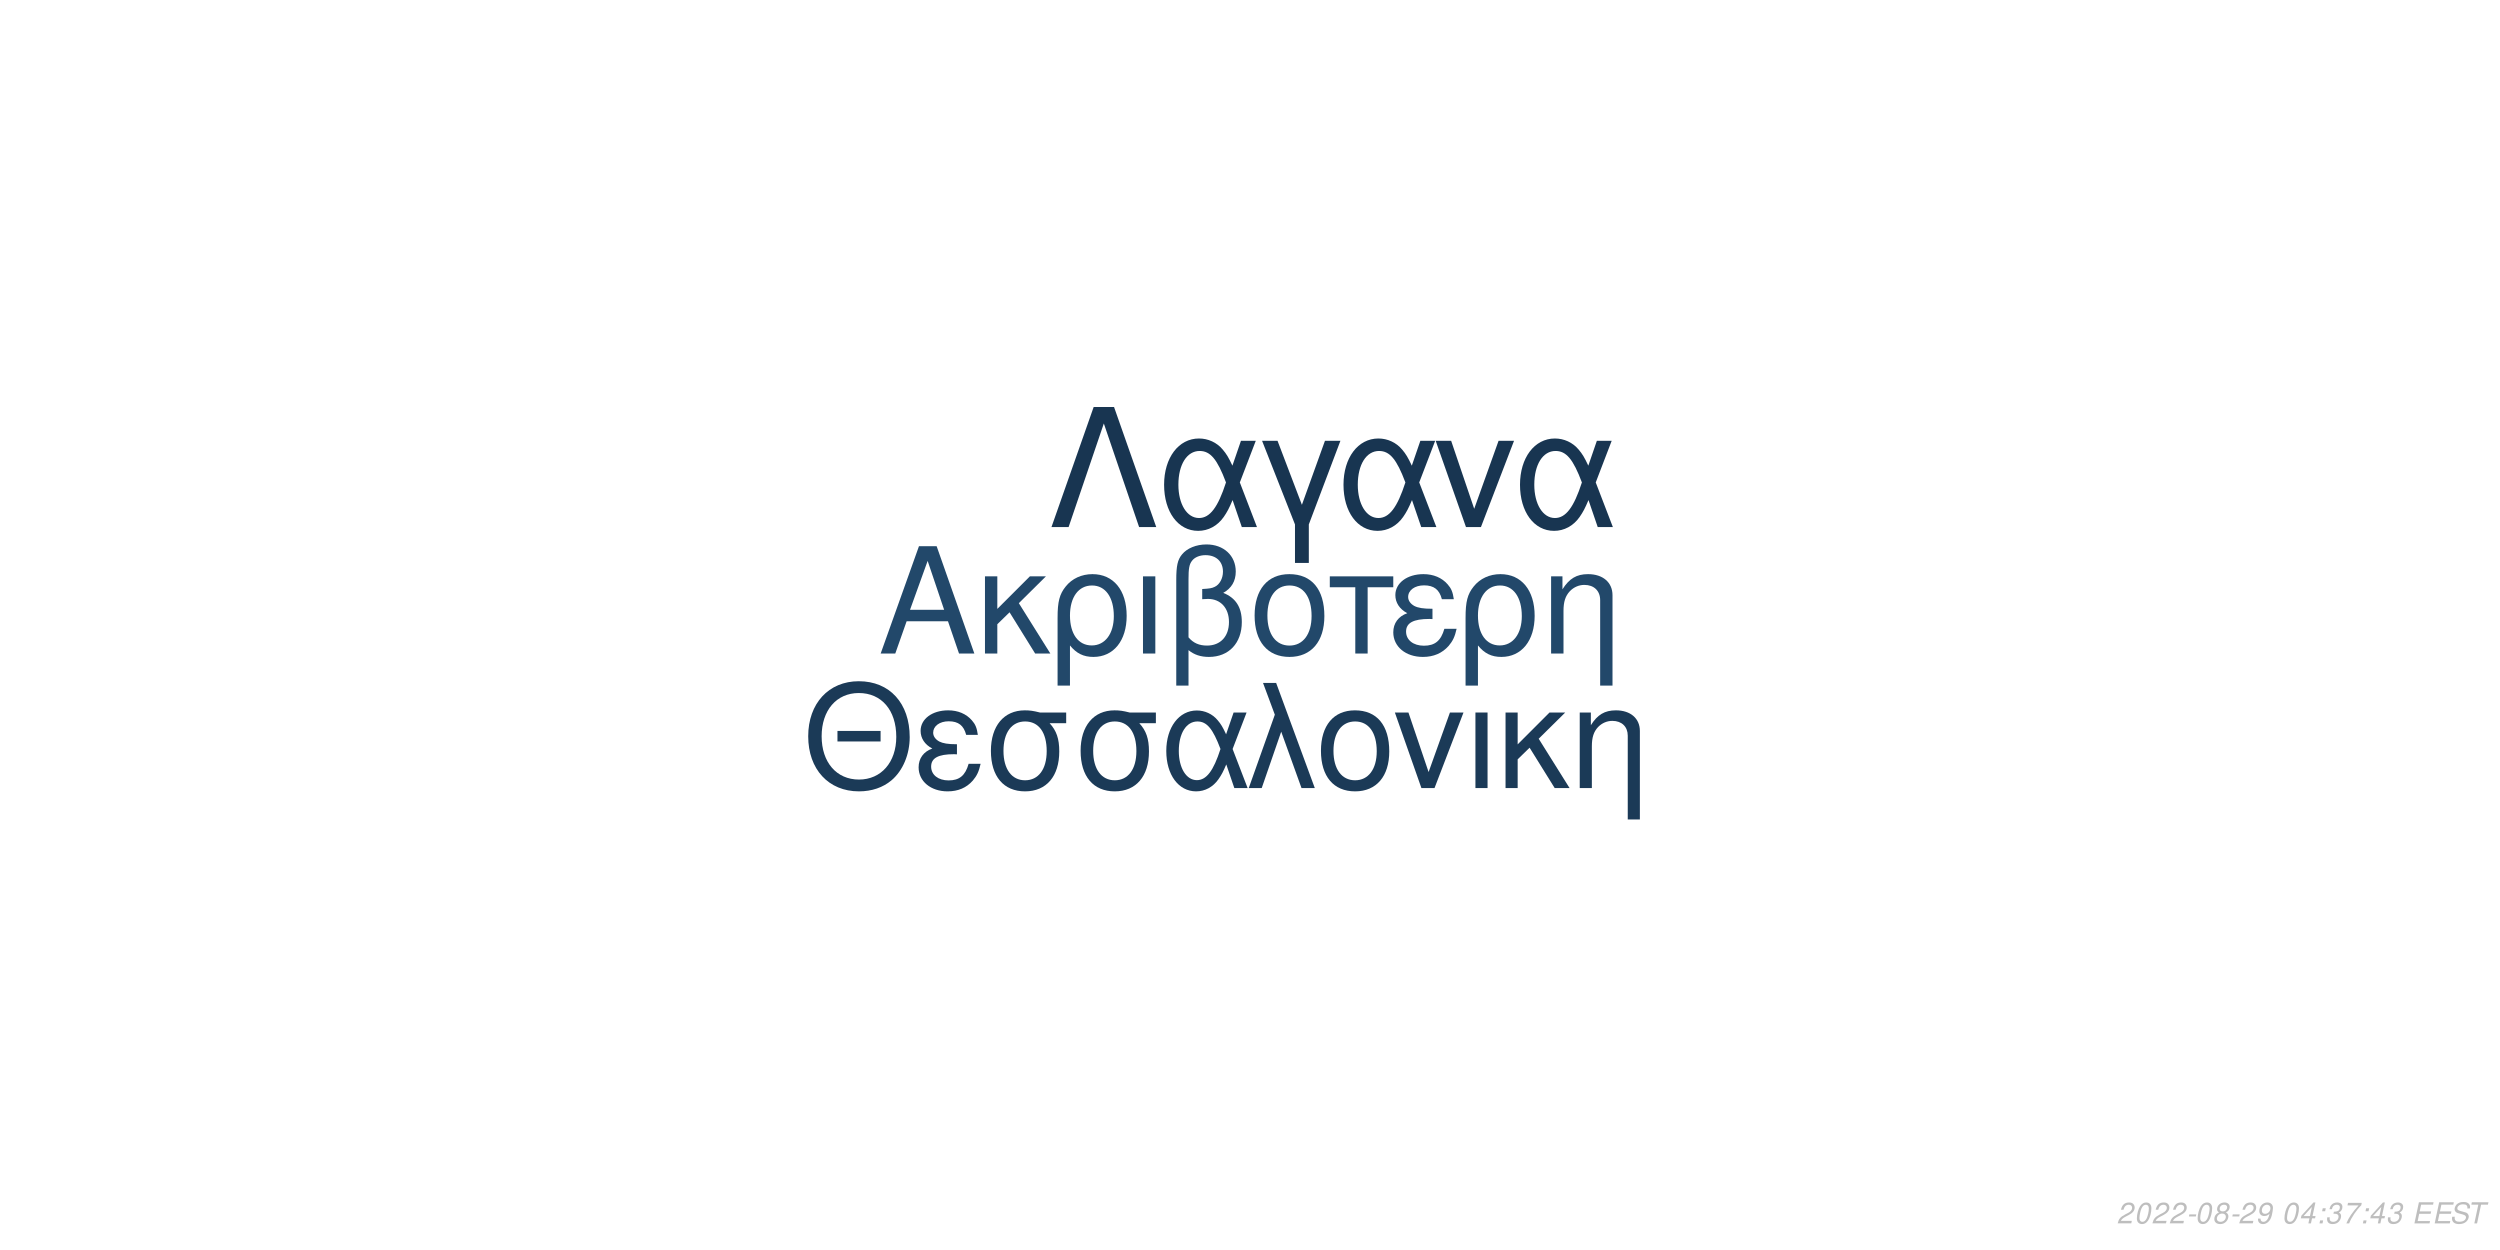
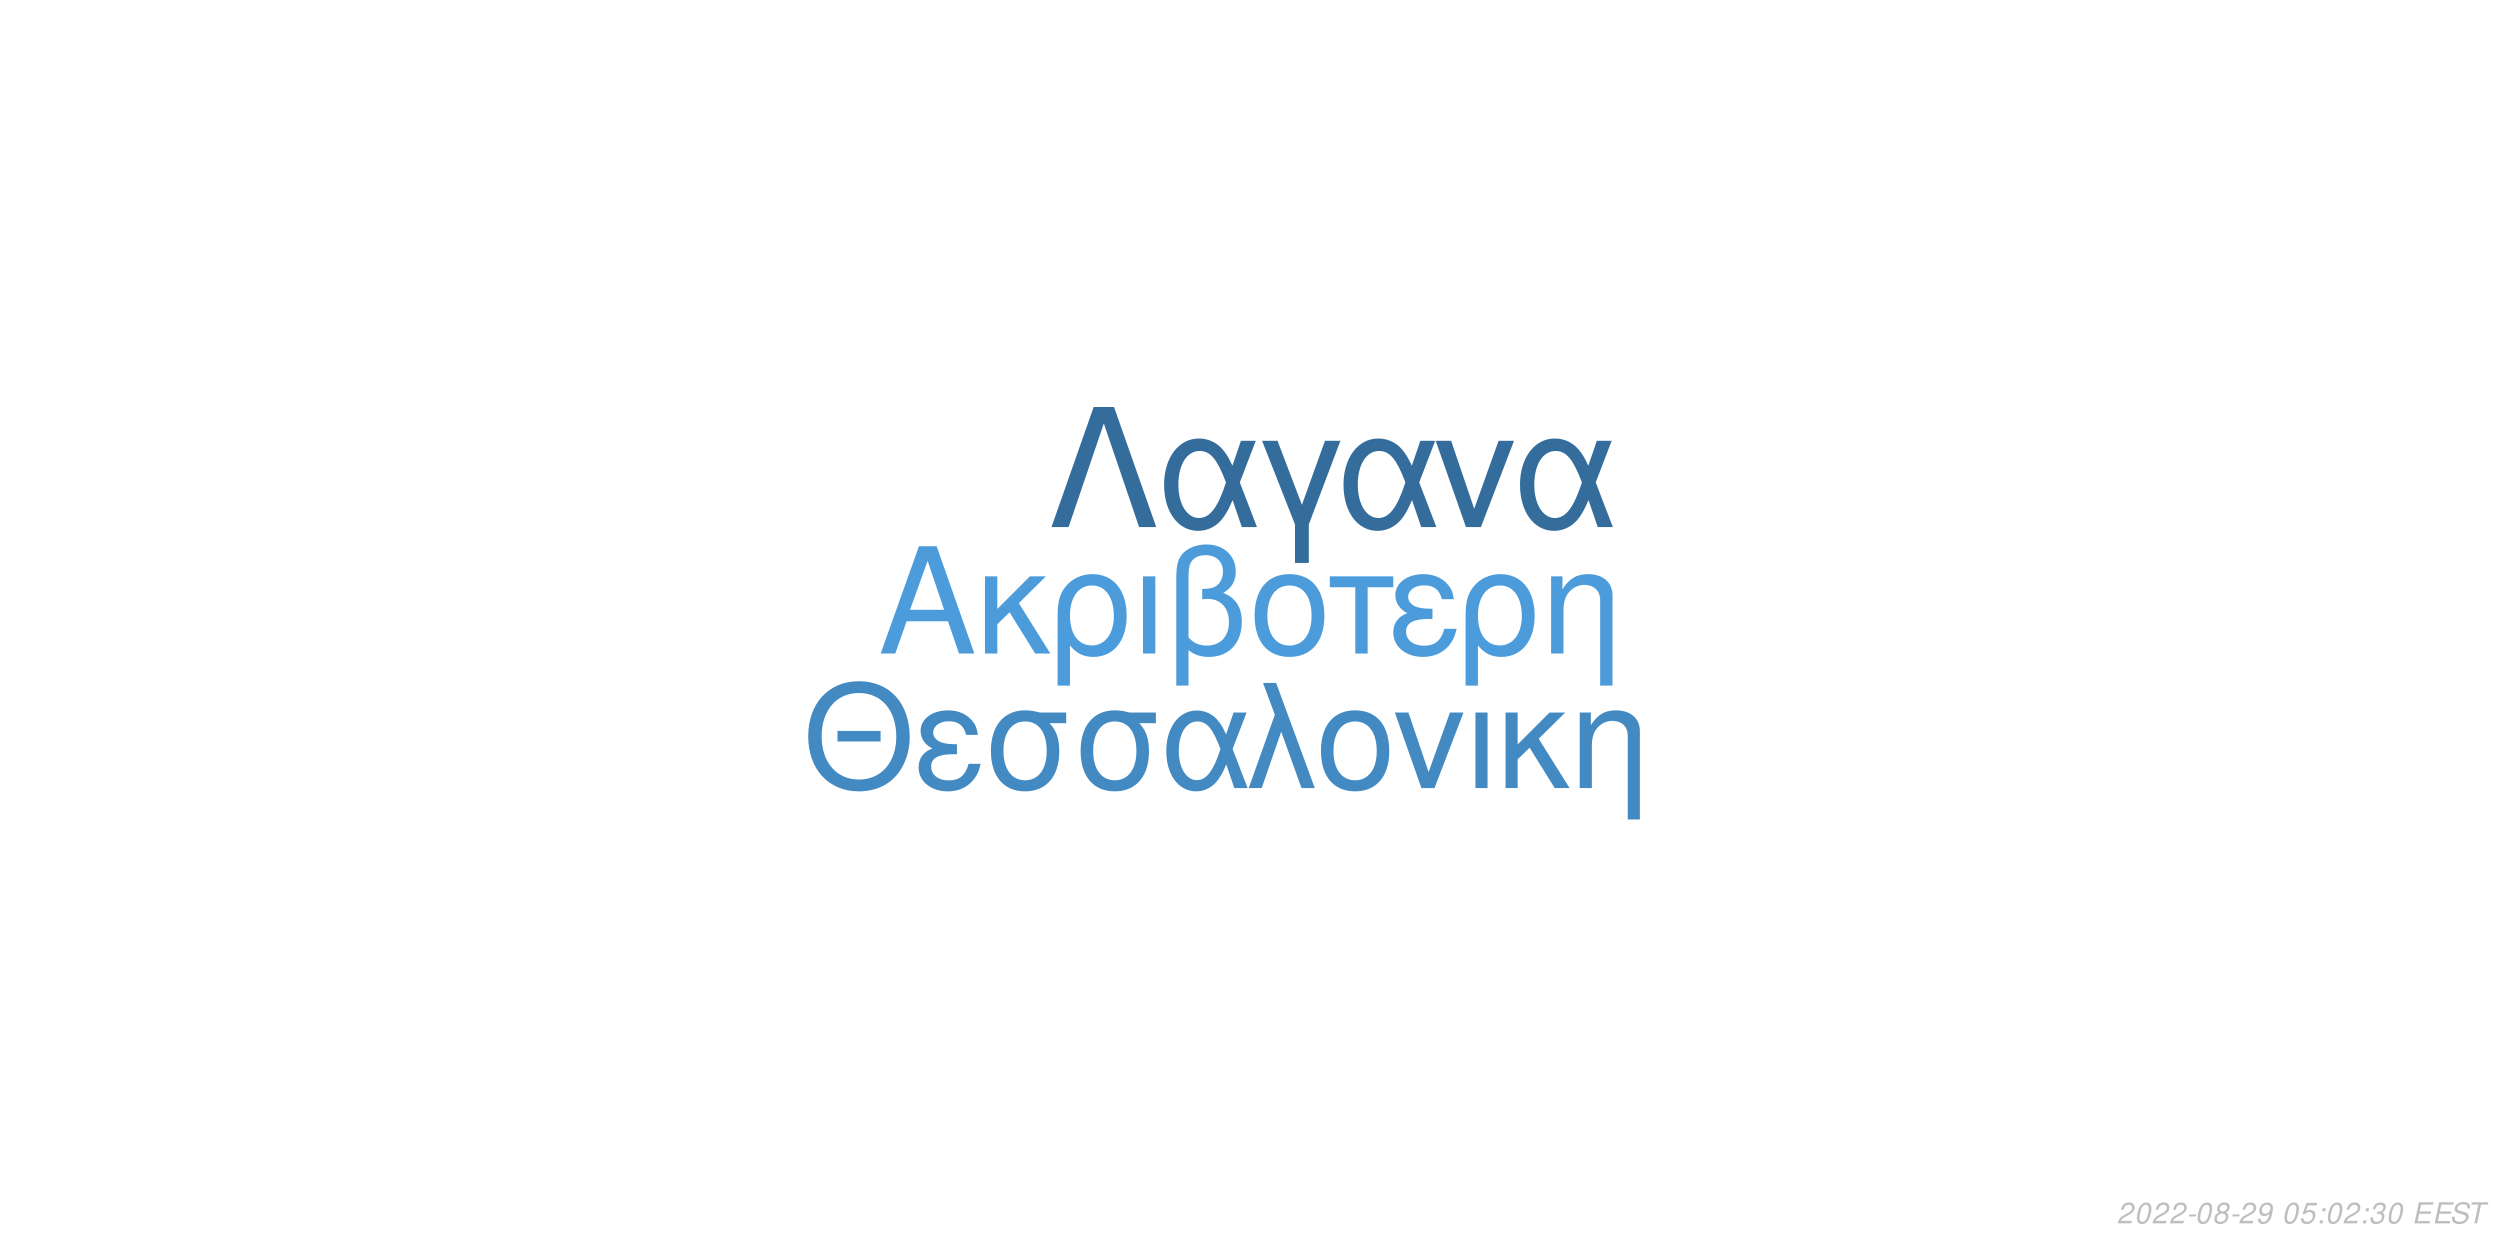
<svg xmlns="http://www.w3.org/2000/svg" xmlns:xlink="http://www.w3.org/1999/xlink" width="864pt" height="432pt" viewBox="0 0 864 432" version="1.1">
  <defs>
    <g>
      <symbol overflow="visible" id="glyph0-0">
        <path style="stroke:none;" d="" />
      </symbol>
      <symbol overflow="visible" id="glyph0-1">
        <path style="stroke:none;" d="M 24.125 -11.141 L 27.938 0 L 33.234 0 L 20.203 -37.094 L 14.094 -37.094 L 0.859 0 L 5.906 0 L 9.828 -11.141 Z M 22.797 -15.109 L 11 -15.109 L 17.094 -32.016 Z M 22.797 -15.109 " />
      </symbol>
      <symbol overflow="visible" id="glyph0-2">
        <path style="stroke:none;" d="M 7.172 -15.422 L 7.172 -26.672 L 2.906 -26.672 L 2.906 0 L 7.172 0 L 7.172 -10.125 L 11.406 -14.25 L 20.25 0 L 25.5 0 L 14.609 -17.406 L 23.969 -26.672 L 18.422 -26.672 Z M 7.172 -15.422 " />
      </symbol>
      <symbol overflow="visible" id="glyph0-3">
        <path style="stroke:none;" d="M 3 11.094 L 7.281 11.094 L 7.281 -2.797 C 9.516 -0.047 11.953 1.172 15.375 1.172 C 22.344 1.172 26.875 -4.422 26.875 -13.031 C 26.875 -21.891 22.297 -27.438 15.062 -27.438 C 11.297 -27.438 7.984 -25.906 5.797 -23.156 C 3.672 -20.516 3 -17.969 3 -12.359 Z M 14.906 -23.516 C 19.547 -23.516 22.438 -19.438 22.438 -12.922 C 22.438 -6.812 19.391 -2.797 14.812 -2.797 C 10.172 -2.797 7.281 -6.766 7.281 -13.125 C 7.281 -19.484 10.234 -23.516 14.906 -23.516 Z M 14.906 -23.516 " />
      </symbol>
      <symbol overflow="visible" id="glyph0-4">
        <path style="stroke:none;" d="M 3.516 0 L 7.781 0 L 7.781 -26.672 L 3.516 -26.672 Z M 3.516 0 " />
      </symbol>
      <symbol overflow="visible" id="glyph0-5">
        <path style="stroke:none;" d="M 4.016 11.094 L 8.25 11.094 L 8.25 -1.172 C 10.172 0.406 12.422 1.172 15.312 1.172 C 22.188 1.172 26.672 -3.609 26.672 -10.891 C 26.672 -15.984 24.578 -19.234 20.25 -20.969 C 23.109 -22.547 24.578 -25.031 24.578 -28.344 C 24.578 -33.844 20.406 -37.703 14.453 -37.703 C 10.938 -37.703 7.734 -36.391 6 -34.25 C 4.484 -32.422 4.016 -30.328 4.016 -25.391 Z M 8.25 -25.656 C 8.25 -29.359 8.5 -30.844 9.469 -32.062 C 10.375 -33.281 12.156 -34 14.094 -34 C 17.812 -34 20.156 -31.812 20.156 -28.297 C 20.156 -25.953 18.984 -23.812 17.297 -23.047 C 16.281 -22.547 15.469 -22.438 12.984 -22.297 L 12.984 -18.781 C 13.734 -18.828 14.344 -18.875 14.969 -18.875 C 19.344 -18.875 22.234 -15.719 22.234 -10.891 C 22.234 -5.906 19.281 -2.75 14.656 -2.75 C 11.953 -2.75 9.922 -3.609 8.25 -5.594 Z M 8.25 -25.656 " />
      </symbol>
      <symbol overflow="visible" id="glyph0-6">
        <path style="stroke:none;" d="M 14.094 -27.438 C 6.562 -27.438 2.094 -22.094 2.094 -13.125 C 2.094 -4.125 6.562 1.172 14.141 1.172 C 21.672 1.172 26.203 -4.172 26.203 -12.922 C 26.203 -22.188 21.828 -27.438 14.094 -27.438 Z M 14.141 -23.516 C 18.938 -23.516 21.781 -19.594 21.781 -12.984 C 21.781 -6.672 18.828 -2.75 14.141 -2.75 C 9.422 -2.75 6.516 -6.672 6.516 -13.125 C 6.516 -19.594 9.422 -23.516 14.141 -23.516 Z M 14.141 -23.516 " />
      </symbol>
      <symbol overflow="visible" id="glyph0-7">
        <path style="stroke:none;" d="M 7.891 0 L 12.156 0 L 12.156 -22.906 L 21.016 -22.906 L 21.016 -26.672 L -0.922 -26.672 L -0.922 -22.906 L 7.891 -22.906 Z M 7.891 0 " />
      </symbol>
      <symbol overflow="visible" id="glyph0-8">
        <path style="stroke:none;" d="M 14.562 -15.469 C 11.344 -15.469 9.562 -15.781 8.297 -16.438 C 6.922 -17.203 6.156 -18.328 6.156 -19.547 C 6.156 -21.891 8.453 -23.562 11.656 -23.562 C 15.062 -23.562 16.953 -22.094 17.812 -18.781 L 21.938 -18.781 C 21.578 -21.266 21.062 -22.5 19.797 -23.922 C 17.812 -26.203 14.906 -27.438 11.453 -27.438 C 5.797 -27.438 1.734 -24.375 1.734 -20.203 C 1.734 -17.609 3.156 -15.375 5.859 -13.938 C 2.797 -12.875 1.016 -10.484 1.016 -7.328 C 1.016 -2.391 5.297 1.172 11.25 1.172 C 14.969 1.172 17.906 -0.109 20.156 -2.641 C 21.578 -4.328 22.297 -5.797 22.906 -8.547 L 18.672 -8.547 C 17.5 -4.422 15.422 -2.703 11.609 -2.703 C 7.938 -2.703 5.438 -4.688 5.438 -7.578 C 5.438 -10.578 7.938 -11.953 13.484 -11.953 C 13.641 -11.953 14.094 -11.953 14.562 -11.906 Z M 14.562 -15.469 " />
      </symbol>
      <symbol overflow="visible" id="glyph0-9">
        <path style="stroke:none;" d="M 3.562 -26.672 L 3.562 0 L 7.844 0 L 7.844 -14.703 C 7.844 -17.906 8.5 -19.891 10.031 -21.531 C 11.406 -22.953 13.188 -23.719 15.062 -23.719 C 18.375 -23.719 20.516 -21.672 20.516 -18.469 L 20.516 11.094 L 24.781 11.094 L 24.781 -20.156 C 24.781 -24.578 21.469 -27.438 16.328 -27.438 C 12.359 -27.438 9.828 -25.906 7.484 -22.188 L 7.484 -26.672 Z M 3.562 -26.672 " />
      </symbol>
      <symbol overflow="visible" id="glyph1-0">
        <path style="stroke:none;" d="" />
      </symbol>
      <symbol overflow="visible" id="glyph1-1">
        <path style="stroke:none;" d="M 26.859 -19.734 L 11.953 -19.734 L 11.953 -16.094 L 26.859 -16.094 Z M 19.328 -36.922 C 8.922 -36.922 1.844 -29.25 1.844 -17.891 C 1.844 -6.484 8.875 1.141 19.391 1.141 C 23.812 1.141 27.703 -0.203 30.641 -2.688 C 34.578 -6.031 36.922 -11.656 36.922 -17.594 C 36.922 -29.297 30 -36.922 19.328 -36.922 Z M 19.328 -32.844 C 27.203 -32.844 32.281 -26.906 32.281 -17.688 C 32.281 -8.922 27.062 -2.938 19.391 -2.938 C 11.609 -2.938 6.484 -8.922 6.484 -17.891 C 6.484 -26.859 11.609 -32.844 19.328 -32.844 Z M 19.328 -32.844 " />
      </symbol>
      <symbol overflow="visible" id="glyph1-2">
        <path style="stroke:none;" d="M 14.25 -15.141 C 11.109 -15.141 9.375 -15.453 8.125 -16.094 C 6.781 -16.844 6.031 -17.938 6.031 -19.141 C 6.031 -21.422 8.266 -23.078 11.406 -23.078 C 14.75 -23.078 16.594 -21.625 17.438 -18.391 L 21.469 -18.391 C 21.125 -20.828 20.625 -22.031 19.391 -23.422 C 17.438 -25.656 14.594 -26.859 11.219 -26.859 C 5.688 -26.859 1.688 -23.875 1.688 -19.781 C 1.688 -17.234 3.094 -15.047 5.734 -13.656 C 2.734 -12.609 1 -10.266 1 -7.172 C 1 -2.344 5.188 1.141 11.016 1.141 C 14.656 1.141 17.547 -0.094 19.734 -2.594 C 21.125 -4.234 21.828 -5.688 22.422 -8.375 L 18.281 -8.375 C 17.141 -4.328 15.094 -2.641 11.359 -2.641 C 7.766 -2.641 5.328 -4.578 5.328 -7.422 C 5.328 -10.359 7.766 -11.703 13.203 -11.703 C 13.359 -11.703 13.797 -11.703 14.25 -11.656 Z M 14.25 -15.141 " />
      </symbol>
      <symbol overflow="visible" id="glyph1-3">
        <path style="stroke:none;" d="M 29 -26.109 L 19.938 -26.109 C 17.594 -26.703 16.438 -26.859 14.703 -26.859 C 7.469 -26.859 2.984 -21.469 2.984 -12.859 C 2.984 -4.031 7.375 1.141 14.797 1.141 C 22.172 1.141 26.609 -4.078 26.609 -12.656 C 26.609 -17.047 25.656 -19.828 23.266 -22.422 L 29 -22.422 Z M 14.797 -23.016 C 19.531 -23.016 22.266 -19.234 22.266 -12.75 C 22.266 -6.531 19.438 -2.688 14.797 -2.688 C 10.172 -2.688 7.328 -6.531 7.328 -12.859 C 7.328 -19.188 10.172 -23.016 14.797 -23.016 Z M 14.797 -23.016 " />
      </symbol>
      <symbol overflow="visible" id="glyph1-4">
        <path style="stroke:none;" d="M 29.344 -26.109 L 24.859 -26.109 L 22.266 -18.578 C 21.125 -21.031 20.484 -22.125 19.328 -23.469 C 17.547 -25.609 14.906 -26.812 12.156 -26.812 C 5.984 -26.812 1.594 -20.984 1.594 -12.812 C 1.594 -4.578 5.828 1.141 11.906 1.141 C 14.953 1.141 17.734 -0.344 19.625 -3.047 C 20.672 -4.531 21.281 -5.688 22.328 -8.172 L 25.109 0 L 29.703 0 L 24.516 -13.5 Z M 20.328 -13.5 C 17.891 -5.922 15.453 -2.734 12.156 -2.734 C 8.516 -2.734 5.922 -6.922 5.922 -12.812 C 5.922 -18.938 8.516 -23.016 12.359 -23.016 C 15.594 -23.016 17.688 -20.531 20.328 -13.5 Z M 20.328 -13.5 " />
      </symbol>
      <symbol overflow="visible" id="glyph1-5">
        <path style="stroke:none;" d="M 1.094 0 L 5.578 0 L 12.312 -19.484 L 19.328 0 L 23.922 0 L 10.562 -36.328 L 6.031 -36.328 L 10.109 -25.359 Z M 1.094 0 " />
      </symbol>
      <symbol overflow="visible" id="glyph1-6">
        <path style="stroke:none;" d="M 13.797 -26.859 C 6.422 -26.859 2.047 -21.625 2.047 -12.859 C 2.047 -4.031 6.422 1.141 13.859 1.141 C 21.234 1.141 25.656 -4.078 25.656 -12.656 C 25.656 -21.719 21.375 -26.859 13.797 -26.859 Z M 13.859 -23.016 C 18.531 -23.016 21.328 -19.188 21.328 -12.703 C 21.328 -6.531 18.438 -2.688 13.859 -2.688 C 9.219 -2.688 6.375 -6.531 6.375 -12.859 C 6.375 -19.188 9.219 -23.016 13.859 -23.016 Z M 13.859 -23.016 " />
      </symbol>
      <symbol overflow="visible" id="glyph1-7">
        <path style="stroke:none;" d="M 14.297 0 L 24.312 -26.109 L 19.625 -26.109 L 12.25 -5.531 L 5.281 -26.109 L 0.594 -26.109 L 9.766 0 Z M 14.297 0 " />
      </symbol>
      <symbol overflow="visible" id="glyph1-8">
        <path style="stroke:none;" d="M 3.438 0 L 7.625 0 L 7.625 -26.109 L 3.438 -26.109 Z M 3.438 0 " />
      </symbol>
      <symbol overflow="visible" id="glyph1-9">
        <path style="stroke:none;" d="M 7.031 -15.094 L 7.031 -26.109 L 2.844 -26.109 L 2.844 0 L 7.031 0 L 7.031 -9.922 L 11.156 -13.953 L 19.828 0 L 24.969 0 L 14.297 -17.047 L 23.469 -26.109 L 18.031 -26.109 Z M 7.031 -15.094 " />
      </symbol>
      <symbol overflow="visible" id="glyph1-10">
        <path style="stroke:none;" d="M 3.484 -26.109 L 3.484 0 L 7.672 0 L 7.672 -14.406 C 7.672 -17.547 8.328 -19.484 9.812 -21.078 C 11.156 -22.469 12.906 -23.219 14.75 -23.219 C 17.984 -23.219 20.078 -21.234 20.078 -18.094 L 20.078 10.859 L 24.266 10.859 L 24.266 -19.734 C 24.266 -24.062 21.031 -26.859 16 -26.859 C 12.109 -26.859 9.609 -25.359 7.328 -21.719 L 7.328 -26.109 Z M 3.484 -26.109 " />
      </symbol>
      <symbol overflow="visible" id="glyph2-0">
        <path style="stroke:none;" d="" />
      </symbol>
      <symbol overflow="visible" id="glyph2-1">
        <path style="stroke:none;" d="M 22.531 -41.484 L 15.484 -41.484 L 0.906 0 L 6.828 0 L 19 -35.797 L 31.188 0 L 37.109 0 Z M 22.531 -41.484 " />
      </symbol>
      <symbol overflow="visible" id="glyph2-2">
        <path style="stroke:none;" d="M 33.516 -29.812 L 28.391 -29.812 L 25.438 -21.219 C 24.125 -24.016 23.391 -25.266 22.078 -26.797 C 20.031 -29.25 17.016 -30.609 13.891 -30.609 C 6.828 -30.609 1.828 -23.953 1.828 -14.625 C 1.828 -5.234 6.656 1.312 13.594 1.312 C 17.078 1.312 20.266 -0.391 22.422 -3.469 C 23.609 -5.172 24.297 -6.484 25.5 -9.328 L 28.688 0 L 33.922 0 L 28 -15.422 Z M 23.219 -15.422 C 20.422 -6.766 17.641 -3.125 13.891 -3.125 C 9.734 -3.125 6.766 -7.906 6.766 -14.625 C 6.766 -21.625 9.734 -26.297 14.109 -26.297 C 17.812 -26.297 20.203 -23.453 23.219 -15.422 Z M 23.219 -15.422 " />
      </symbol>
      <symbol overflow="visible" id="glyph2-3">
        <path style="stroke:none;" d="M 12.062 12.406 L 16.844 12.406 L 16.844 -0.906 L 27.766 -29.812 L 22.422 -29.812 L 14.453 -7.688 L 6.031 -29.812 L 0.688 -29.812 L 12.062 -0.906 Z M 12.062 12.406 " />
      </symbol>
      <symbol overflow="visible" id="glyph2-4">
        <path style="stroke:none;" d="M 16.328 0 L 27.766 -29.812 L 22.422 -29.812 L 14 -6.312 L 6.031 -29.812 L 0.688 -29.812 L 11.156 0 Z M 16.328 0 " />
      </symbol>
      <symbol overflow="visible" id="glyph3-0">
        <path style="stroke:none;" d="" />
      </symbol>
      <symbol overflow="visible" id="glyph3-1">
        <path style="stroke:none;" d="M 5.234 -0.875 L 1.469 -0.875 C 1.641 -1.375 2.203 -1.891 3.109 -2.344 L 4.234 -2.938 C 5.562 -3.625 6.219 -4.469 6.219 -5.484 C 6.219 -5.938 6.062 -6.359 5.797 -6.656 C 5.469 -7.047 4.984 -7.234 4.312 -7.234 C 2.766 -7.234 1.891 -6.453 1.484 -4.734 L 2.375 -4.734 C 2.484 -5.188 2.609 -5.484 2.797 -5.75 C 3.094 -6.203 3.609 -6.453 4.188 -6.453 C 4.891 -6.453 5.344 -6.031 5.344 -5.375 C 5.344 -4.703 4.859 -4.094 4.016 -3.656 L 2.984 -3.125 C 1.234 -2.188 0.797 -1.656 0.344 -0.016 L 5.047 -0.016 Z M 5.234 -0.875 " />
      </symbol>
      <symbol overflow="visible" id="glyph3-2">
        <path style="stroke:none;" d="M 4.203 -7.234 C 3.375 -7.234 2.688 -6.812 2.125 -5.984 C 1.484 -5.047 0.984 -3.188 0.984 -1.734 C 0.984 -1.109 1.172 -0.562 1.484 -0.266 C 1.797 0.047 2.281 0.234 2.766 0.234 C 3.625 0.234 4.281 -0.156 4.859 -1.016 C 5.516 -1.953 6 -3.797 6 -5.266 C 6 -6.5 5.328 -7.234 4.203 -7.234 Z M 4.094 -6.453 C 4.734 -6.453 5.125 -5.984 5.125 -5.156 C 5.125 -4.203 4.781 -2.625 4.406 -1.812 C 3.984 -0.938 3.516 -0.547 2.875 -0.547 C 2.25 -0.547 1.875 -1.031 1.875 -1.828 C 1.875 -2.797 2.203 -4.344 2.594 -5.203 C 2.984 -6.047 3.453 -6.453 4.094 -6.453 Z M 4.094 -6.453 " />
      </symbol>
      <symbol overflow="visible" id="glyph3-3">
        <path style="stroke:none;" d="M 3.516 -3.125 L 1.125 -3.125 L 0.969 -2.406 L 3.359 -2.406 Z M 3.516 -3.125 " />
      </symbol>
      <symbol overflow="visible" id="glyph3-4">
        <path style="stroke:none;" d="M 4.766 -3.797 C 5.078 -3.969 5.234 -4.078 5.438 -4.234 C 5.812 -4.594 6.062 -5.172 6.062 -5.734 C 6.062 -6.625 5.344 -7.234 4.266 -7.234 C 2.812 -7.234 1.703 -6.219 1.703 -4.875 C 1.703 -4.406 1.875 -4.125 2.359 -3.812 C 1.297 -3.312 0.75 -2.516 0.75 -1.469 C 0.75 -0.438 1.547 0.234 2.812 0.234 C 3.656 0.234 4.359 -0.094 4.938 -0.734 C 5.359 -1.234 5.609 -1.859 5.609 -2.438 C 5.609 -3.047 5.312 -3.516 4.766 -3.797 Z M 4.109 -6.453 C 4.797 -6.453 5.188 -6.125 5.188 -5.578 C 5.188 -5.266 5.062 -4.922 4.859 -4.672 C 4.562 -4.312 4.188 -4.156 3.656 -4.156 C 2.984 -4.156 2.594 -4.453 2.594 -4.984 C 2.594 -5.859 3.203 -6.453 4.109 -6.453 Z M 3.453 -3.406 C 4.234 -3.406 4.734 -2.984 4.734 -2.312 C 4.734 -1.312 3.922 -0.547 2.875 -0.547 C 2.125 -0.547 1.625 -0.969 1.625 -1.625 C 1.625 -2.609 2.438 -3.406 3.453 -3.406 Z M 3.453 -3.406 " />
      </symbol>
      <symbol overflow="visible" id="glyph3-5">
        <path style="stroke:none;" d="M 0.844 -1.656 C 0.844 -1.547 0.844 -1.438 0.844 -1.375 C 0.844 -0.406 1.531 0.234 2.578 0.234 C 3.203 0.234 3.766 0.016 4.297 -0.438 C 4.938 -1 5.312 -1.656 5.594 -2.719 C 5.844 -3.672 6.016 -4.766 6.016 -5.375 C 6.016 -5.844 5.844 -6.328 5.547 -6.656 C 5.203 -7.031 4.703 -7.234 4.062 -7.234 C 2.516 -7.234 1.297 -5.938 1.297 -4.266 C 1.297 -3.203 1.984 -2.547 3.047 -2.547 C 3.484 -2.547 3.953 -2.672 4.281 -2.891 C 4.406 -2.984 4.547 -3.078 4.828 -3.344 C 4.438 -1.484 3.703 -0.547 2.703 -0.547 C 2.109 -0.547 1.719 -0.938 1.719 -1.547 L 1.719 -1.656 Z M 3.953 -6.453 C 4.625 -6.453 5.141 -5.953 5.141 -5.281 C 5.141 -4.188 4.312 -3.312 3.297 -3.312 C 2.594 -3.312 2.172 -3.734 2.172 -4.453 C 2.172 -5.562 2.984 -6.453 3.953 -6.453 Z M 3.953 -6.453 " />
      </symbol>
      <symbol overflow="visible" id="glyph3-6">
        <path style="stroke:none;" d="" />
      </symbol>
      <symbol overflow="visible" id="glyph3-7">
-         <path style="stroke:none;" d="M 3.625 -1.75 L 3.266 0 L 4.141 0 L 4.516 -1.75 L 5.562 -1.75 L 5.734 -2.531 L 4.688 -2.531 L 5.688 -7.234 L 5.016 -7.234 L 0.844 -2.672 L 0.641 -1.75 Z M 3.797 -2.531 L 1.594 -2.531 L 4.469 -5.703 Z M 3.797 -2.531 " />
+         <path style="stroke:none;" d="M 6.297 -7.094 L 2.594 -7.094 L 1.234 -3.234 L 2.047 -3.234 C 2.656 -3.766 2.938 -3.906 3.531 -3.906 C 4.328 -3.906 4.797 -3.453 4.797 -2.688 C 4.797 -1.438 3.969 -0.547 2.828 -0.547 C 2.031 -0.547 1.609 -0.938 1.578 -1.734 L 0.703 -1.734 L 0.703 -1.516 C 0.703 -0.938 0.844 -0.547 1.188 -0.266 C 1.562 0.062 2.078 0.234 2.703 0.234 C 3.656 0.234 4.391 -0.156 4.984 -0.922 C 5.422 -1.5 5.672 -2.234 5.672 -2.953 C 5.672 -4 4.938 -4.672 3.812 -4.672 C 3.328 -4.672 2.906 -4.547 2.406 -4.234 L 3.109 -6.219 L 6.109 -6.219 Z M 6.297 -7.094 " />
      </symbol>
      <symbol overflow="visible" id="glyph3-8">
        <path style="stroke:none;" d="M 2.359 -1.031 L 1.312 -1.031 L 1.094 0 L 2.141 0 Z M 3.266 -5.234 L 2.219 -5.234 L 2 -4.203 L 3.047 -4.203 Z M 3.266 -5.234 " />
      </symbol>
      <symbol overflow="visible" id="glyph3-9">
        <path style="stroke:none;" d="M 2.922 -3.312 C 3.125 -3.344 3.234 -3.344 3.375 -3.344 C 4.203 -3.344 4.688 -3 4.688 -2.406 C 4.688 -1.312 3.906 -0.547 2.781 -0.547 C 2.047 -0.547 1.594 -0.938 1.594 -1.562 C 1.594 -1.719 1.609 -1.844 1.656 -2.094 L 0.766 -2.094 C 0.734 -1.797 0.719 -1.641 0.719 -1.469 C 0.719 -0.375 1.406 0.234 2.641 0.234 C 3.547 0.234 4.297 -0.078 4.812 -0.656 C 5.266 -1.156 5.562 -1.875 5.562 -2.547 C 5.562 -3.125 5.344 -3.453 4.797 -3.734 C 5.641 -4.234 6.016 -4.844 6.016 -5.734 C 6.016 -6.656 5.312 -7.234 4.203 -7.234 C 3.375 -7.234 2.672 -6.938 2.188 -6.375 C 1.891 -6.031 1.703 -5.641 1.516 -4.906 L 2.391 -4.906 C 2.5 -5.359 2.594 -5.594 2.734 -5.812 C 3.047 -6.234 3.516 -6.453 4.078 -6.453 C 4.734 -6.453 5.141 -6.125 5.141 -5.578 C 5.141 -5.188 5.016 -4.797 4.797 -4.547 C 4.516 -4.234 4 -4.062 3.266 -4.062 L 3.078 -4.062 Z M 2.922 -3.312 " />
      </symbol>
      <symbol overflow="visible" id="glyph3-10">
-         <path style="stroke:none;" d="M 6.703 -7.094 L 1.953 -7.094 L 1.766 -6.219 L 5.594 -6.219 C 3.344 -3.688 2.266 -2.109 1.375 0 L 2.344 0 C 3.031 -1.906 4.828 -4.594 6.547 -6.281 Z M 6.703 -7.094 " />
+         <path style="stroke:none;" d="M 2.547 -3.312 L 6.5 -3.312 L 6.688 -4.141 L 2.719 -4.141 L 3.219 -6.469 L 7.344 -6.469 L 7.516 -7.297 L 2.453 -7.297 L 0.906 0 L 6.125 0 L 6.297 -0.812 L 2.016 -0.812 Z M 2.547 -3.312 " />
      </symbol>
      <symbol overflow="visible" id="glyph3-11">
-         <path style="stroke:none;" d="M 2.547 -3.312 L 6.5 -3.312 L 6.688 -4.141 L 2.719 -4.141 L 3.219 -6.469 L 7.344 -6.469 L 7.516 -7.297 L 2.453 -7.297 L 0.906 0 L 6.125 0 L 6.297 -0.812 L 2.016 -0.812 Z M 2.547 -3.312 " />
+         <path style="stroke:none;" d="M 7.062 -5.156 C 7.125 -5.438 7.141 -5.562 7.141 -5.703 C 7.141 -6.156 6.938 -6.594 6.594 -6.891 C 6.188 -7.25 5.656 -7.406 4.875 -7.406 C 3.844 -7.406 3.047 -7.125 2.5 -6.562 C 2.094 -6.141 1.781 -5.438 1.781 -4.922 C 1.781 -4.297 2.219 -3.766 2.891 -3.562 L 4.594 -3.094 C 5.406 -2.859 5.734 -2.578 5.734 -2.094 C 5.734 -1.781 5.547 -1.406 5.266 -1.141 C 4.844 -0.766 4.266 -0.578 3.453 -0.578 C 2.328 -0.578 1.812 -0.984 1.812 -1.906 C 1.812 -2.047 1.812 -2.125 1.844 -2.312 L 0.984 -2.312 C 0.906 -2.062 0.891 -1.906 0.891 -1.688 C 0.891 -0.484 1.797 0.234 3.297 0.234 C 4.359 0.234 5.234 -0.062 5.812 -0.609 C 6.344 -1.078 6.688 -1.797 6.688 -2.375 C 6.688 -2.641 6.609 -2.906 6.453 -3.156 C 6.234 -3.5 5.938 -3.703 5.469 -3.828 L 3.75 -4.312 C 2.984 -4.547 2.734 -4.734 2.734 -5.188 C 2.734 -5.547 2.875 -5.844 3.188 -6.109 C 3.547 -6.438 4.031 -6.594 4.703 -6.594 C 5.266 -6.594 5.688 -6.484 5.906 -6.297 C 6.094 -6.125 6.219 -5.797 6.219 -5.516 C 6.219 -5.422 6.203 -5.344 6.188 -5.156 Z M 7.062 -5.156 " />
      </symbol>
      <symbol overflow="visible" id="glyph3-12">
-         <path style="stroke:none;" d="M 7.062 -5.156 C 7.125 -5.438 7.141 -5.562 7.141 -5.703 C 7.141 -6.156 6.938 -6.594 6.594 -6.891 C 6.188 -7.25 5.656 -7.406 4.875 -7.406 C 3.844 -7.406 3.047 -7.125 2.5 -6.562 C 2.094 -6.141 1.781 -5.438 1.781 -4.922 C 1.781 -4.297 2.219 -3.766 2.891 -3.562 L 4.594 -3.094 C 5.406 -2.859 5.734 -2.578 5.734 -2.094 C 5.734 -1.781 5.547 -1.406 5.266 -1.141 C 4.844 -0.766 4.266 -0.578 3.453 -0.578 C 2.328 -0.578 1.812 -0.984 1.812 -1.906 C 1.812 -2.047 1.812 -2.125 1.844 -2.312 L 0.984 -2.312 C 0.906 -2.062 0.891 -1.906 0.891 -1.688 C 0.891 -0.484 1.797 0.234 3.297 0.234 C 4.359 0.234 5.234 -0.062 5.812 -0.609 C 6.344 -1.078 6.688 -1.797 6.688 -2.375 C 6.688 -2.641 6.609 -2.906 6.453 -3.156 C 6.234 -3.5 5.938 -3.703 5.469 -3.828 L 3.75 -4.312 C 2.984 -4.547 2.734 -4.734 2.734 -5.188 C 2.734 -5.547 2.875 -5.844 3.188 -6.109 C 3.547 -6.438 4.031 -6.594 4.703 -6.594 C 5.266 -6.594 5.688 -6.484 5.906 -6.297 C 6.094 -6.125 6.219 -5.797 6.219 -5.516 C 6.219 -5.422 6.203 -5.344 6.188 -5.156 Z M 7.062 -5.156 " />
-       </symbol>
-       <symbol overflow="visible" id="glyph3-13">
        <path style="stroke:none;" d="M 4.938 -6.469 L 7.312 -6.469 L 7.484 -7.297 L 1.75 -7.297 L 1.578 -6.469 L 3.984 -6.469 L 2.609 0 L 3.547 0 Z M 4.938 -6.469 " />
      </symbol>
    </g>
  </defs>
  <g id="surface1">
    <rect x="0" y="0" width="864" height="432" style="fill:rgb(100%,100%,100%);fill-opacity:1;stroke:none;" />
-     <g style="fill:rgb(13.333%,28.235%,41.569%);fill-opacity:1;">
+     <g style="fill:rgb(29.804%,61.176%,85.882%);fill-opacity:1;">
      <use xlink:href="#glyph0-1" x="303.5" y="225.861" />
      <use xlink:href="#glyph0-2" x="337.5" y="225.861" />
      <use xlink:href="#glyph0-3" x="362.5" y="225.861" />
      <use xlink:href="#glyph0-4" x="391.5" y="225.861" />
      <use xlink:href="#glyph0-5" x="402.5" y="225.861" />
      <use xlink:href="#glyph0-6" x="431.5" y="225.861" />
      <use xlink:href="#glyph0-7" x="460.5" y="225.861" />
      <use xlink:href="#glyph0-8" x="480.5" y="225.861" />
      <use xlink:href="#glyph0-3" x="503.5" y="225.861" />
      <use xlink:href="#glyph0-9" x="532.5" y="225.861" />
    </g>
-     <g style="fill:rgb(10.588%,22.745%,34.118%);fill-opacity:1;">
+     <g style="fill:rgb(26.275%,54.118%,76.471%);fill-opacity:1;">
      <use xlink:href="#glyph1-1" x="277.473" y="272.354" />
      <use xlink:href="#glyph1-2" x="316.473" y="272.354" />
      <use xlink:href="#glyph1-3" x="339.473" y="272.354" />
      <use xlink:href="#glyph1-3" x="370.473" y="272.354" />
      <use xlink:href="#glyph1-4" x="401.473" y="272.354" />
      <use xlink:href="#glyph1-5" x="430.473" y="272.354" />
      <use xlink:href="#glyph1-6" x="454.473" y="272.354" />
      <use xlink:href="#glyph1-7" x="481.473" y="272.354" />
      <use xlink:href="#glyph1-8" x="506.473" y="272.354" />
      <use xlink:href="#glyph1-9" x="517.473" y="272.354" />
      <use xlink:href="#glyph1-10" x="542.473" y="272.354" />
    </g>
-     <g style="fill:rgb(9.412%,20.784%,31.765%);fill-opacity:1;">
+     <g style="fill:rgb(20.392%,42.745%,61.176%);fill-opacity:1;">
      <use xlink:href="#glyph2-1" x="362.484" y="182.152" />
      <use xlink:href="#glyph2-2" x="400.484" y="182.152" />
      <use xlink:href="#glyph2-3" x="435.484" y="182.152" />
      <use xlink:href="#glyph2-2" x="462.484" y="182.152" />
      <use xlink:href="#glyph2-4" x="495.484" y="182.152" />
      <use xlink:href="#glyph2-2" x="523.484" y="182.152" />
    </g>
    <g style="fill:rgb(74.51%,74.51%,74.51%);fill-opacity:1;">
      <use xlink:href="#glyph3-1" x="731.52" y="422.81" />
      <use xlink:href="#glyph3-2" x="737.52" y="422.81" />
      <use xlink:href="#glyph3-1" x="743.52" y="422.81" />
      <use xlink:href="#glyph3-1" x="749.52" y="422.81" />
      <use xlink:href="#glyph3-3" x="755.52" y="422.81" />
      <use xlink:href="#glyph3-2" x="758.52" y="422.81" />
      <use xlink:href="#glyph3-4" x="764.52" y="422.81" />
      <use xlink:href="#glyph3-3" x="770.52" y="422.81" />
      <use xlink:href="#glyph3-1" x="773.52" y="422.81" />
      <use xlink:href="#glyph3-5" x="779.52" y="422.81" />
      <use xlink:href="#glyph3-6" x="785.52" y="422.81" />
      <use xlink:href="#glyph3-2" x="788.52" y="422.81" />
      <use xlink:href="#glyph3-7" x="794.52" y="422.81" />
      <use xlink:href="#glyph3-8" x="800.52" y="422.81" />
-       <use xlink:href="#glyph3-9" x="803.52" y="422.81" />
-       <use xlink:href="#glyph3-10" x="809.52" y="422.81" />
+       <use xlink:href="#glyph3-2" x="803.52" y="422.81" />
+       <use xlink:href="#glyph3-1" x="809.52" y="422.81" />
      <use xlink:href="#glyph3-8" x="815.52" y="422.81" />
-       <use xlink:href="#glyph3-7" x="818.52" y="422.81" />
-       <use xlink:href="#glyph3-9" x="824.52" y="422.81" />
+       <use xlink:href="#glyph3-9" x="818.52" y="422.81" />
+       <use xlink:href="#glyph3-2" x="824.52" y="422.81" />
      <use xlink:href="#glyph3-6" x="830.52" y="422.81" />
-       <use xlink:href="#glyph3-11" x="833.52" y="422.81" />
-       <use xlink:href="#glyph3-11" x="840.52" y="422.81" />
-       <use xlink:href="#glyph3-12" x="846.52" y="422.81" />
-       <use xlink:href="#glyph3-13" x="852.52" y="422.81" />
+       <use xlink:href="#glyph3-10" x="833.52" y="422.81" />
+       <use xlink:href="#glyph3-10" x="840.52" y="422.81" />
+       <use xlink:href="#glyph3-11" x="846.52" y="422.81" />
+       <use xlink:href="#glyph3-12" x="852.52" y="422.81" />
    </g>
  </g>
</svg>
